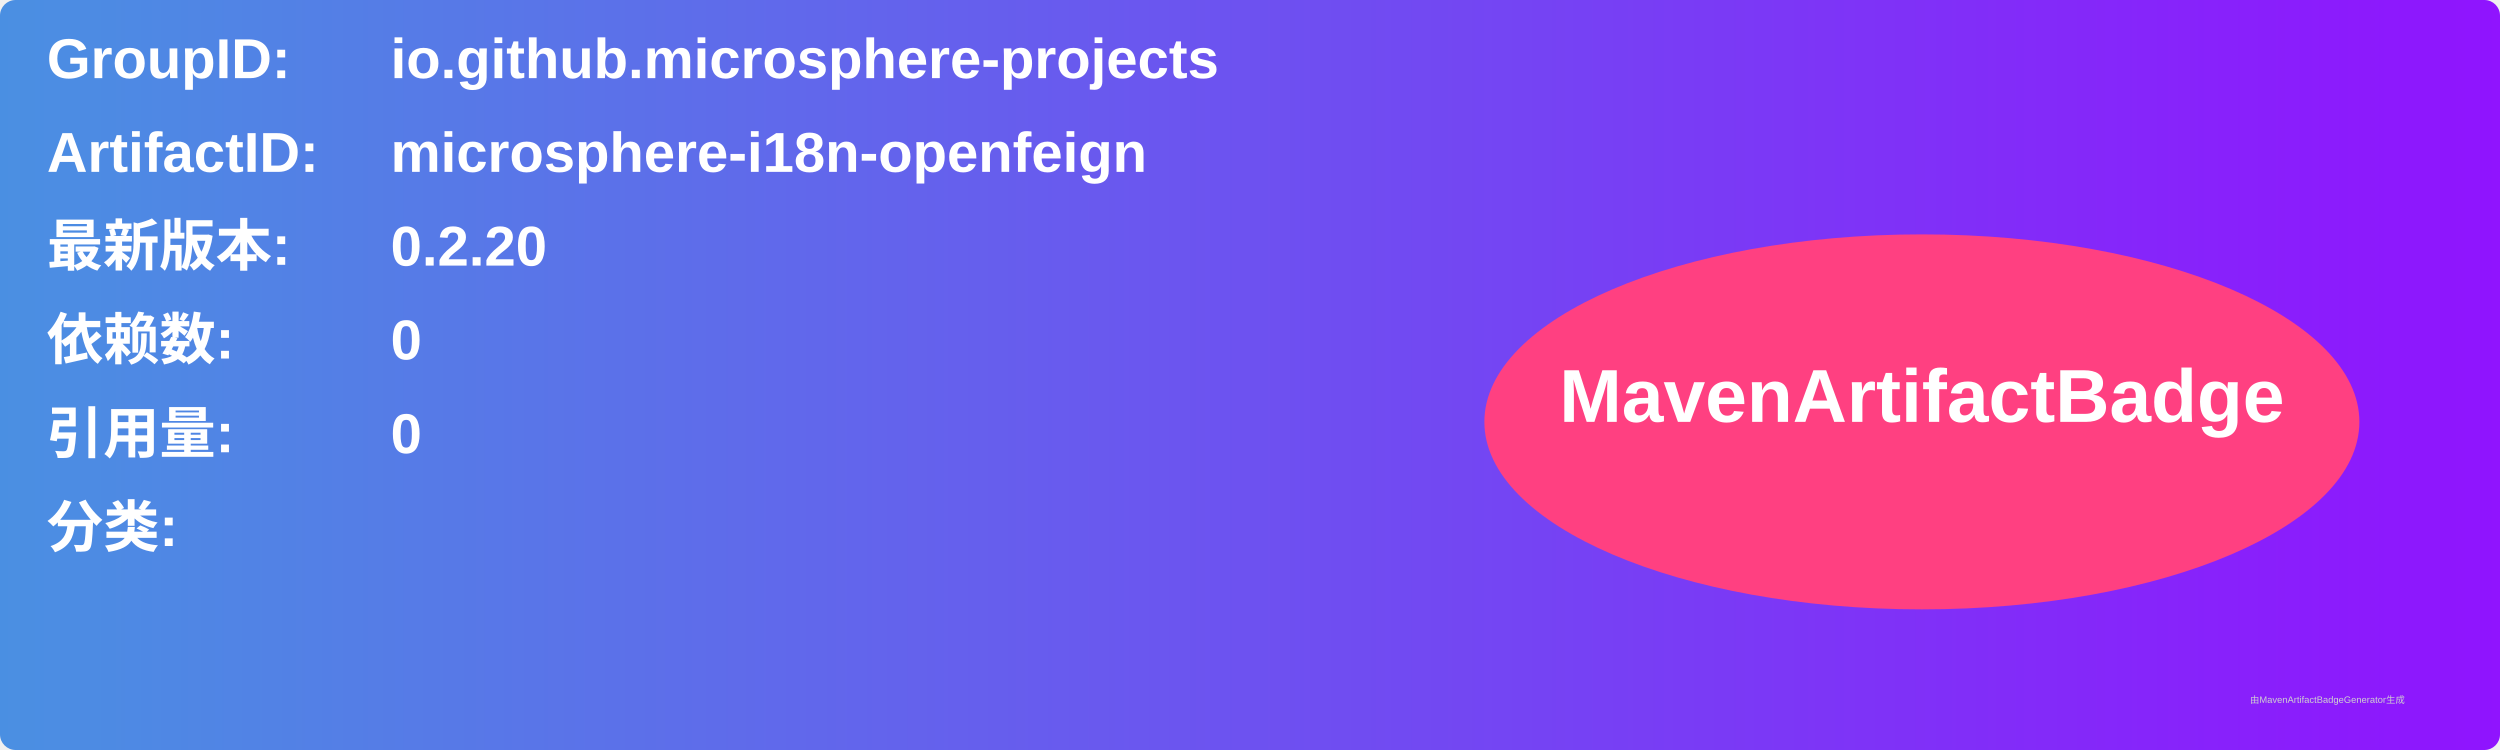
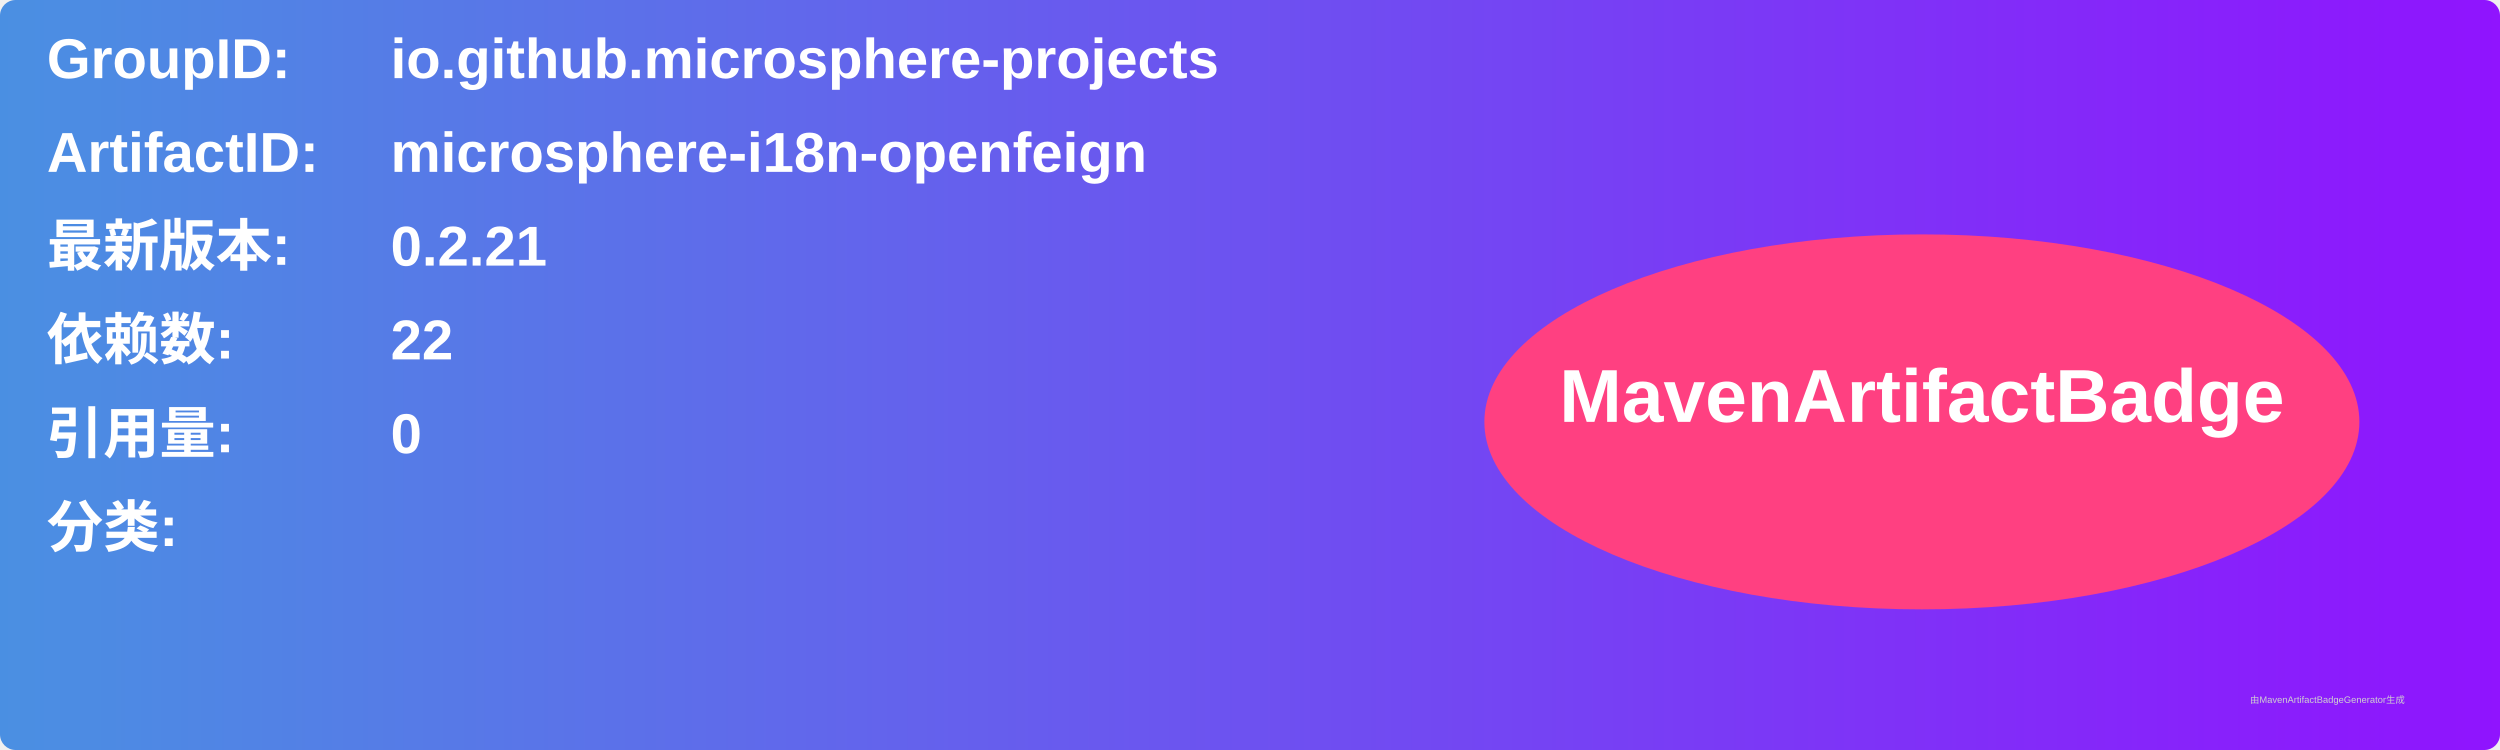
<svg xmlns="http://www.w3.org/2000/svg" width="800" height="240" viewBox="0 0 800 240">
  <linearGradient id="grad" x1="0%" y1="0%" x2="100%" y2="0%">
    <stop offset="0%" stop-color="#4a90e2" />
    <stop offset="100%" stop-color="#9013fe" />
  </linearGradient>
  <rect width="100%" height="100%" rx="5" ry="5" fill="url(#grad)" />
  <g transform="translate(15, 15)">
    <text x="0" y="10" font-family="Arial" font-size="18" fill="white" font-weight="bold" width="260">GroupID:</text>
    <text x="110" y="10" font-family="Arial" font-size="18" fill="white" font-weight="bold" width="460">io.github.microsphere-projects</text>
    <text x="0" y="40" font-family="Arial" font-size="18" fill="white" font-weight="bold" width="260">ArtifactID:</text>
    <text x="110" y="40" font-family="Arial" font-size="18" fill="white" font-weight="bold" width="460">microsphere-i18n-openfeign</text>
    <text x="0" y="70" font-family="Arial" font-size="18" fill="white" font-weight="bold">最新版本:</text>
    <text x="110" y="70" font-family="Arial" font-size="18" fill="white" font-weight="bold">
-       <tspan font-weight="bold">0.2.20</tspan>
+       <tspan font-weight="bold">0.2.21</tspan>
    </text>
    <text x="0" y="100" font-family="Arial" font-size="18" fill="white" font-weight="bold">依赖数: </text>
    <text x="110" y="100" font-family="Arial" font-size="18" fill="white">
-       <tspan font-weight="bold">0</tspan>
+       <tspan font-weight="bold">22</tspan>
    </text>
    <text x="0" y="130" font-family="Arial" font-size="18" fill="white" font-weight="bold">引用量: </text>
    <text x="110" y="130" font-family="Arial" font-size="18" fill="white">
      <tspan font-weight="bold">0</tspan>
    </text>
    <text x="0" y="160" font-family="Arial" font-size="18" fill="white" font-weight="bold">分类:</text>
    <text x="10" y="190" font-family="Arial" font-size="10" fill="white">
      <tspan font-weight="bold" />
    </text>
    <ellipse cx="600" cy="120" rx="140" ry="60" fill="#ff4081" />
    <text x="600" y="120" text-anchor="middle" font-family="Arial" font-size="24" fill="white" font-weight="bold">MavenArtifactBadge</text>
  </g>
  <text x="720" y="225" font-family="Arial" font-size="3" fill="#d0d0d0">由MavenArtifactBadgeGenerator生成</text>
</svg>
